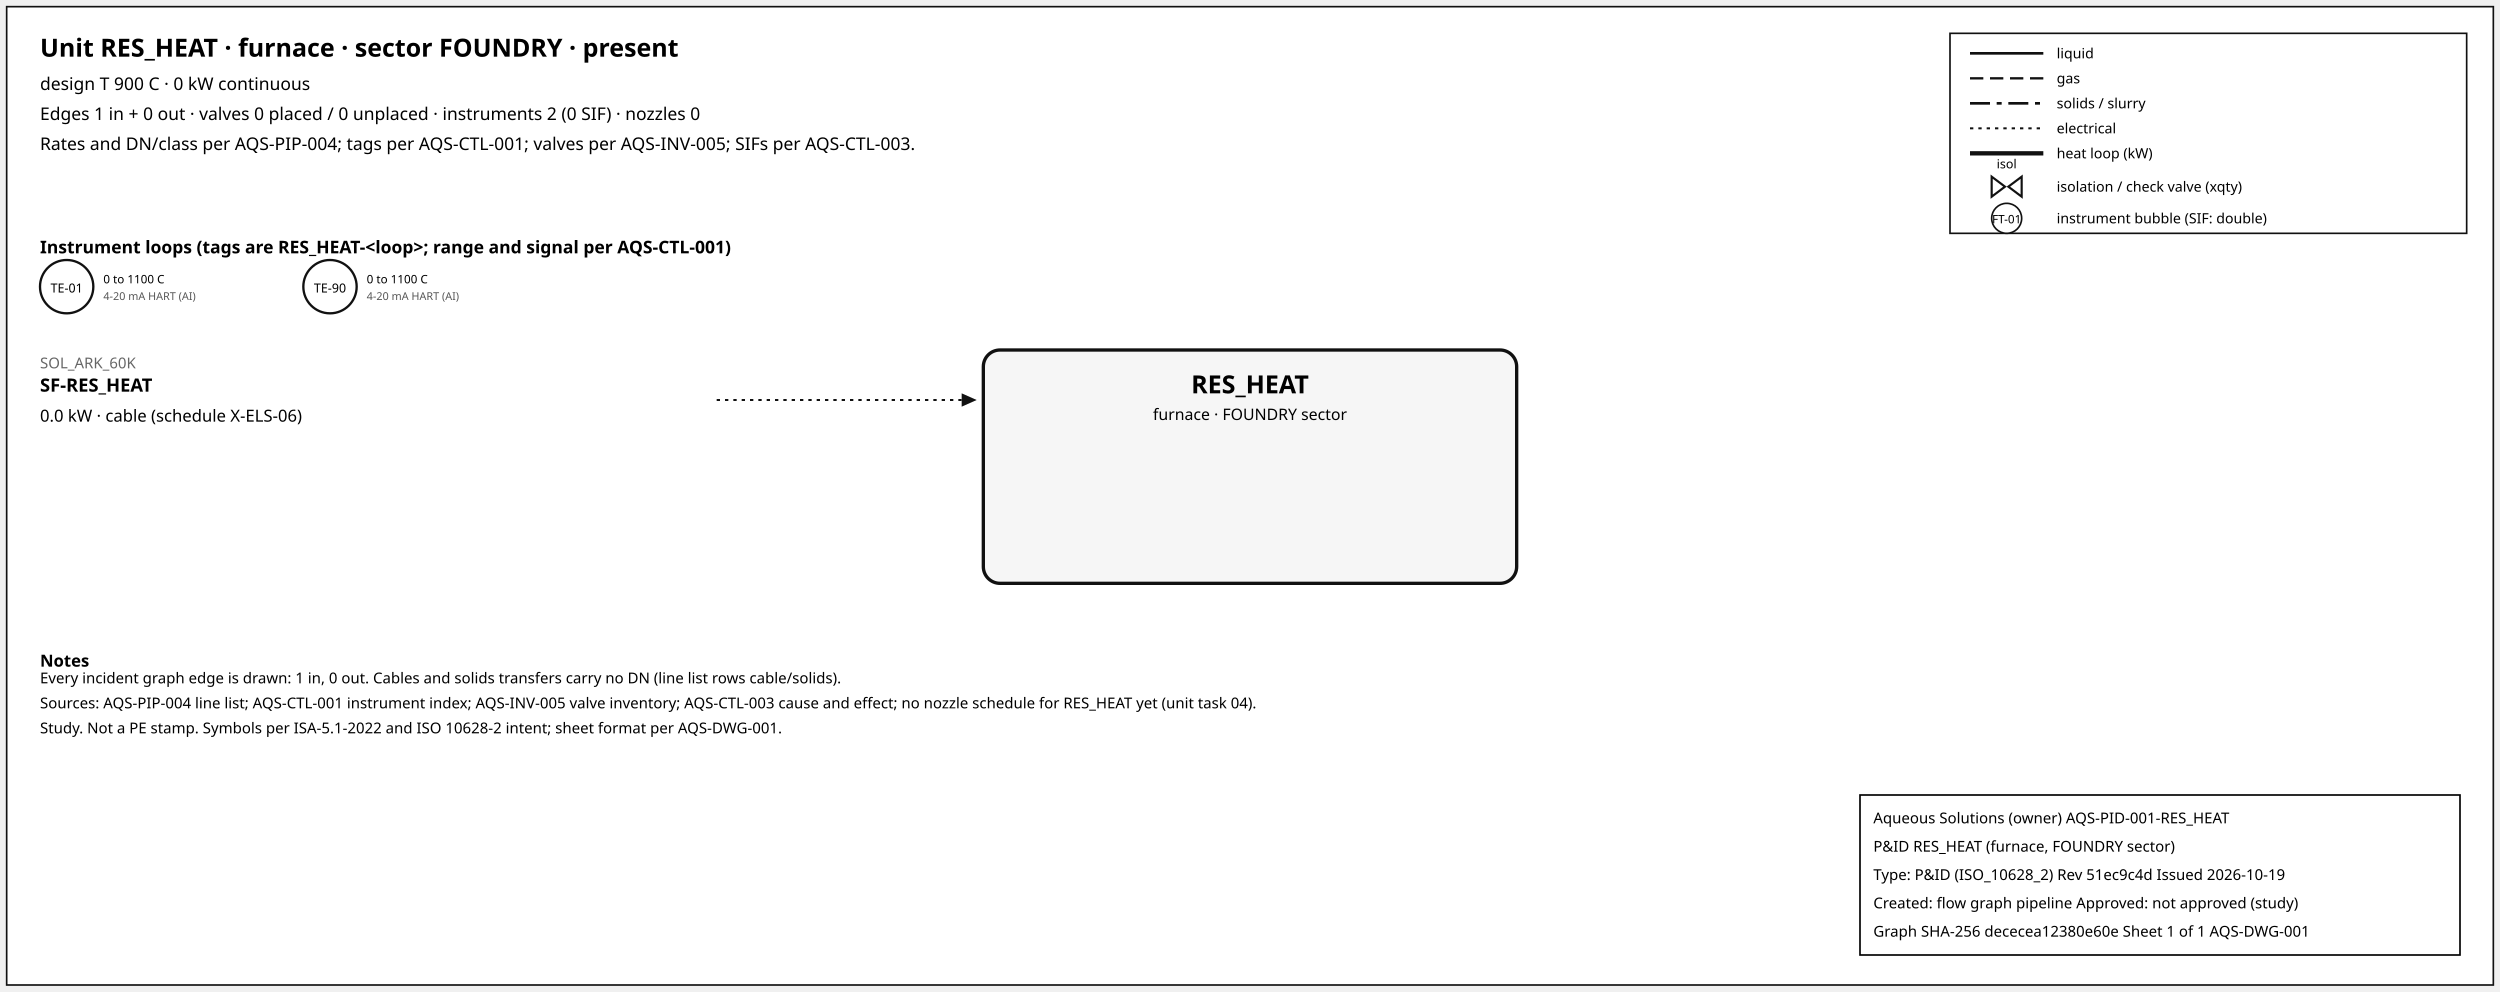
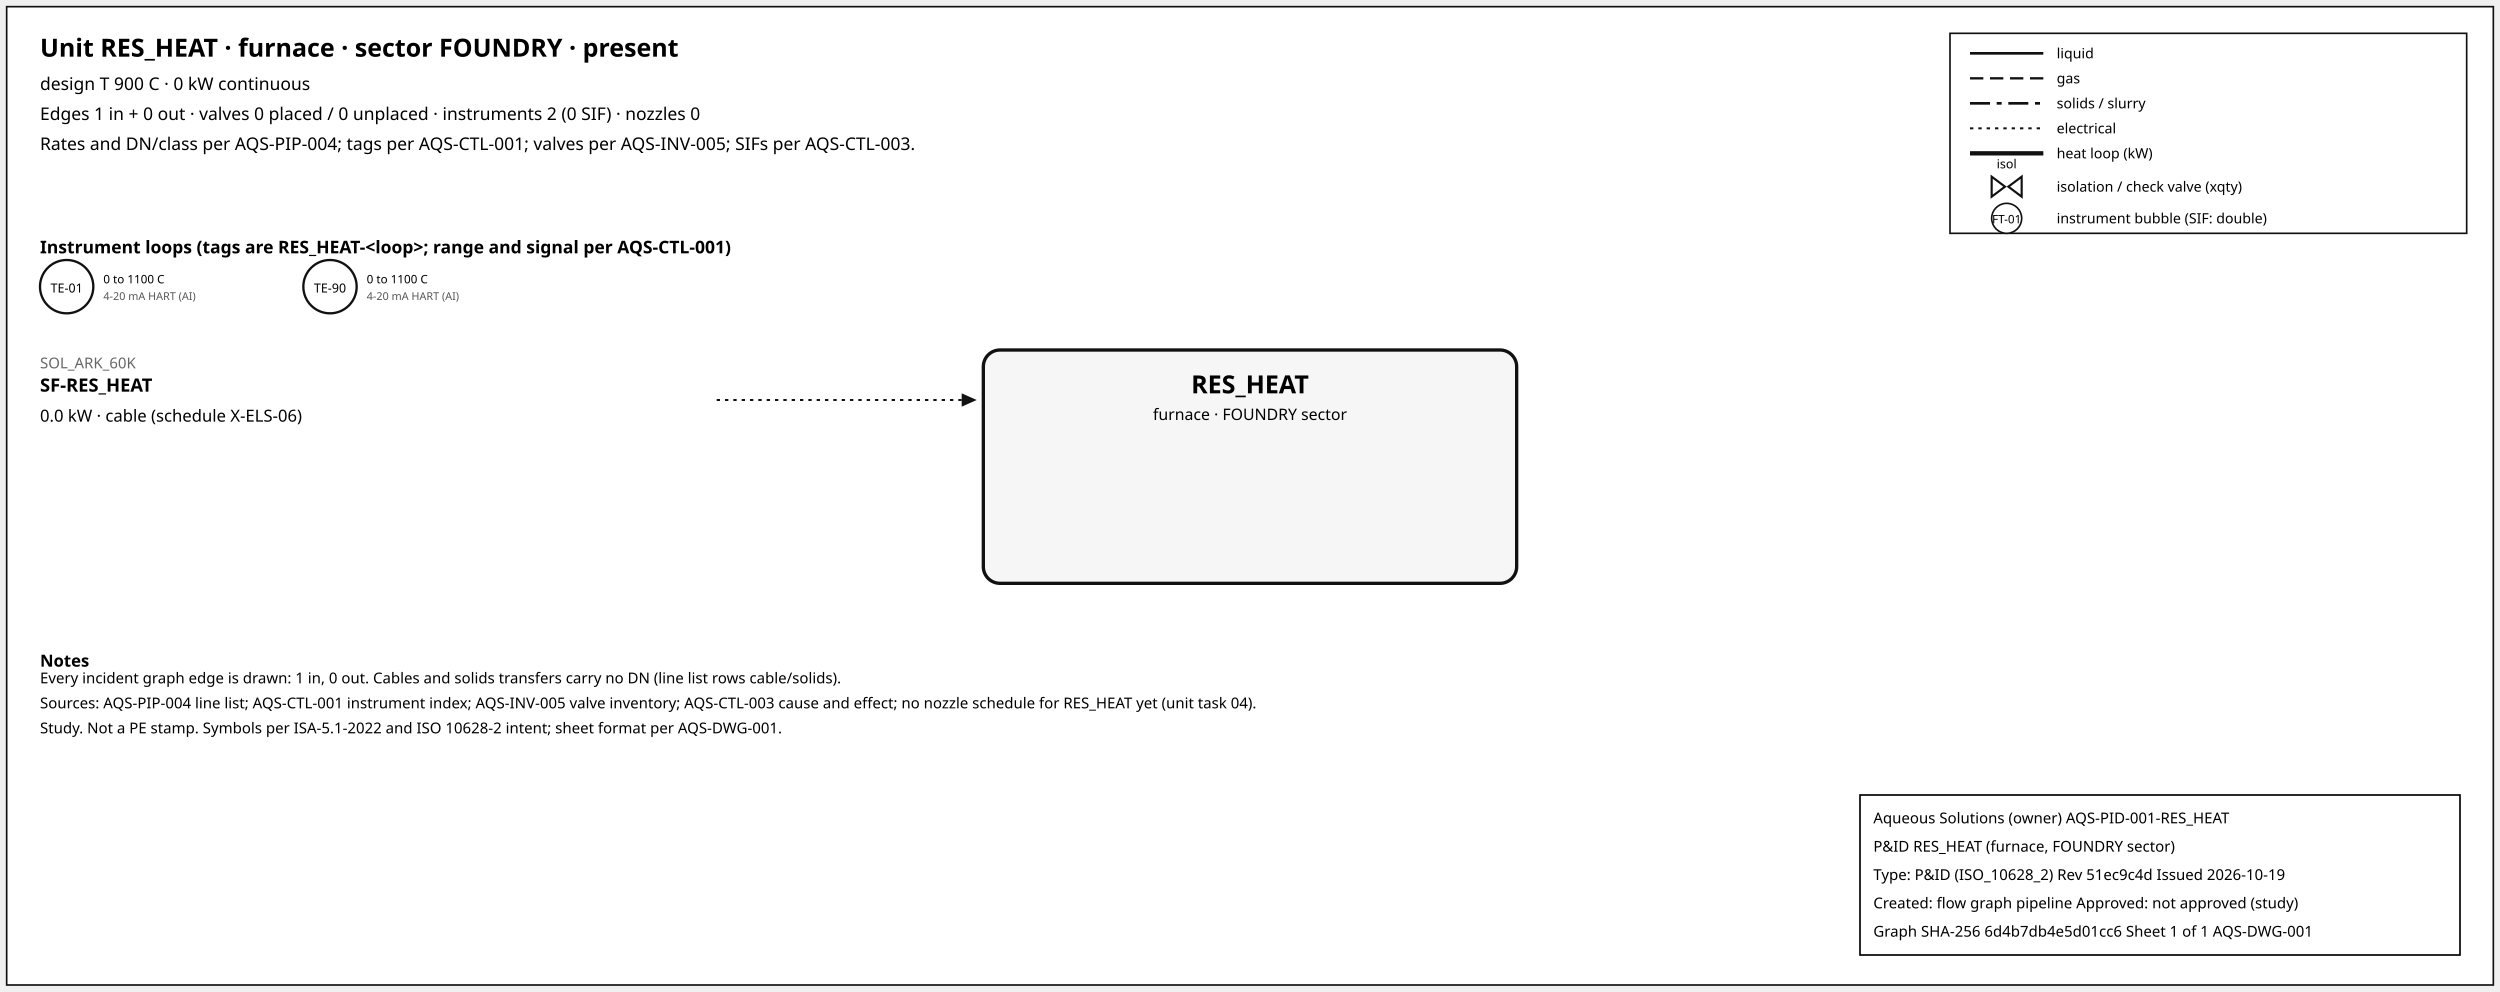
<svg xmlns="http://www.w3.org/2000/svg" width="1500" height="595" font-family="sans-serif">
  <rect x="4" y="4" width="1492" height="587" fill="white" stroke="#111" />
  <text x="24" y="34" font-size="15" font-weight="600">Unit RES_HEAT · furnace · sector FOUNDRY · present</text>
  <text x="24" y="54" font-size="10.5">design T 900 C · 0 kW continuous</text>
  <text x="24" y="72" font-size="10.5">Edges 1 in + 0 out · valves 0 placed / 0 unplaced · instruments 2 (0 SIF) · nozzles 0</text>
  <text x="24" y="90" font-size="10.5">Rates and DN/class per AQS-PIP-004; tags per AQS-CTL-001; valves per AQS-INV-005; SIFs per AQS-CTL-003.</text>
  <rect x="1170" y="20" width="310" height="120" fill="white" stroke="#111" />
  <line x1="1182" y1="32" x2="1226" y2="32" stroke="#111" stroke-width="1.6" />
  <text x="1234" y="35" font-size="8.5">liquid</text>
  <line x1="1182" y1="47" x2="1226" y2="47" stroke="#111" stroke-width="1.4" stroke-dasharray="8,4" />
  <text x="1234" y="50" font-size="8.5">gas</text>
  <line x1="1182" y1="62" x2="1226" y2="62" stroke="#111" stroke-width="1.6" stroke-dasharray="12,4,3,4" />
  <text x="1234" y="65" font-size="8.5">solids / slurry</text>
  <line x1="1182" y1="77" x2="1226" y2="77" stroke="#111" stroke-width="1.2" stroke-dasharray="2,3" />
  <text x="1234" y="80" font-size="8.5">electrical</text>
  <line x1="1182" y1="92" x2="1226" y2="92" stroke="#111" stroke-width="2.6" />
  <text x="1234" y="95" font-size="8.5">heat loop (kW)</text>
  <path d="M 1195.0,106 L 1203.0,112 L 1195.0,118 Z M 1213.0,106 L 1205.0,112 L 1213.0,118 Z" fill="white" stroke="#111" stroke-width="1.3" />
  <text x="1204.0" y="101.0" font-size="7.5" text-anchor="middle">isol</text>
  <text x="1234" y="115" font-size="8.5">isolation / check valve (xqty)</text>
  <circle cx="1204" cy="131" r="9" fill="white" stroke="#111" />
  <text x="1204" y="134" font-size="7" text-anchor="middle">FT-01</text>
  <text x="1234" y="134" font-size="8.5">instrument bubble (SIF: double)</text>
  <text x="24" y="152" font-size="10.5" font-weight="600">Instrument loops (tags are RES_HEAT-&lt;loop&gt;; range and signal per AQS-CTL-001)</text>
  <circle cx="40" cy="172" r="16" fill="white" stroke="#111" stroke-width="1.4" />
  <text x="40" y="175.5" font-size="7.5" text-anchor="middle">TE-01</text>
  <text x="62" y="170" font-size="7">0 to 1100 C</text>
  <text x="62" y="180" font-size="6.5" fill="#555">4-20 mA HART (AI)</text>
  <circle cx="198" cy="172" r="16" fill="white" stroke="#111" stroke-width="1.4" />
  <text x="198" y="175.5" font-size="7.5" text-anchor="middle">TE-90</text>
  <text x="220" y="170" font-size="7">0 to 1100 C</text>
  <text x="220" y="180" font-size="6.5" fill="#555">4-20 mA HART (AI)</text>
  <rect x="590" y="210" width="320" height="140" rx="10" fill="#f6f6f6" stroke="#111" stroke-width="2" />
  <text x="750.0" y="236" font-size="15" font-weight="700" text-anchor="middle">RES_HEAT</text>
  <text x="750.0" y="252" font-size="9.5" text-anchor="middle">furnace · FOUNDRY sector</text>
  <line x1="430" y1="240" x2="577" y2="240" stroke="#111" stroke-width="1.2" stroke-dasharray="2,3" class="edge-in" />
  <polygon points="586,240 577,236 577,244" fill="#111" />
  <text x="24" y="221" font-size="9" fill="#666" text-anchor="start">SOL_ARK_60K</text>
  <text x="24" y="235" font-size="11" font-weight="600" text-anchor="start">SF-RES_HEAT</text>
  <text x="24" y="253" font-size="10" text-anchor="start">0.0 kW · cable (schedule X-ELS-06)</text>
  <text x="24" y="400" font-size="10" font-weight="600">Notes</text>
  <text x="24" y="410" font-size="9">Every incident graph edge is drawn: 1 in, 0 out. Cables and solids transfers carry no DN (line list rows cable/solids).</text>
  <text x="24" y="425" font-size="9">Sources: AQS-PIP-004 line list; AQS-CTL-001 instrument index; AQS-INV-005 valve inventory; AQS-CTL-003 cause and effect; no nozzle schedule for RES_HEAT yet (unit task 04).</text>
  <text x="24" y="440" font-size="9">Study. Not a PE stamp. Symbols per ISA-5.1-2022 and ISO 10628-2 intent; sheet format per AQS-DWG-001.</text>
  <g id="aqs-title-block">
    <rect x="1116" y="477" width="360" height="96" fill="white" stroke="black" stroke-width="1" />
    <text x="1124" y="494" font-size="9">Aqueous Solutions (owner)   AQS-PID-001-RES_HEAT</text>
    <text x="1124" y="511" font-size="9">P&amp;ID RES_HEAT (furnace, FOUNDRY sector)</text>
    <text x="1124" y="528" font-size="9">Type: P&amp;ID (ISO_10628_2)   Rev 51ec9c4d   Issued 2026-10-19</text>
    <text x="1124" y="545" font-size="9">Created: flow graph pipeline   Approved: not approved (study)</text>
-     <text x="1124" y="562" font-size="9">Graph SHA-256 dececea12380e60e   Sheet 1 of 1   AQS-DWG-001</text>
+     <text x="1124" y="562" font-size="9">Graph SHA-256 6d4b7db4e5d01cc6   Sheet 1 of 1   AQS-DWG-001</text>
  </g>
</svg>
